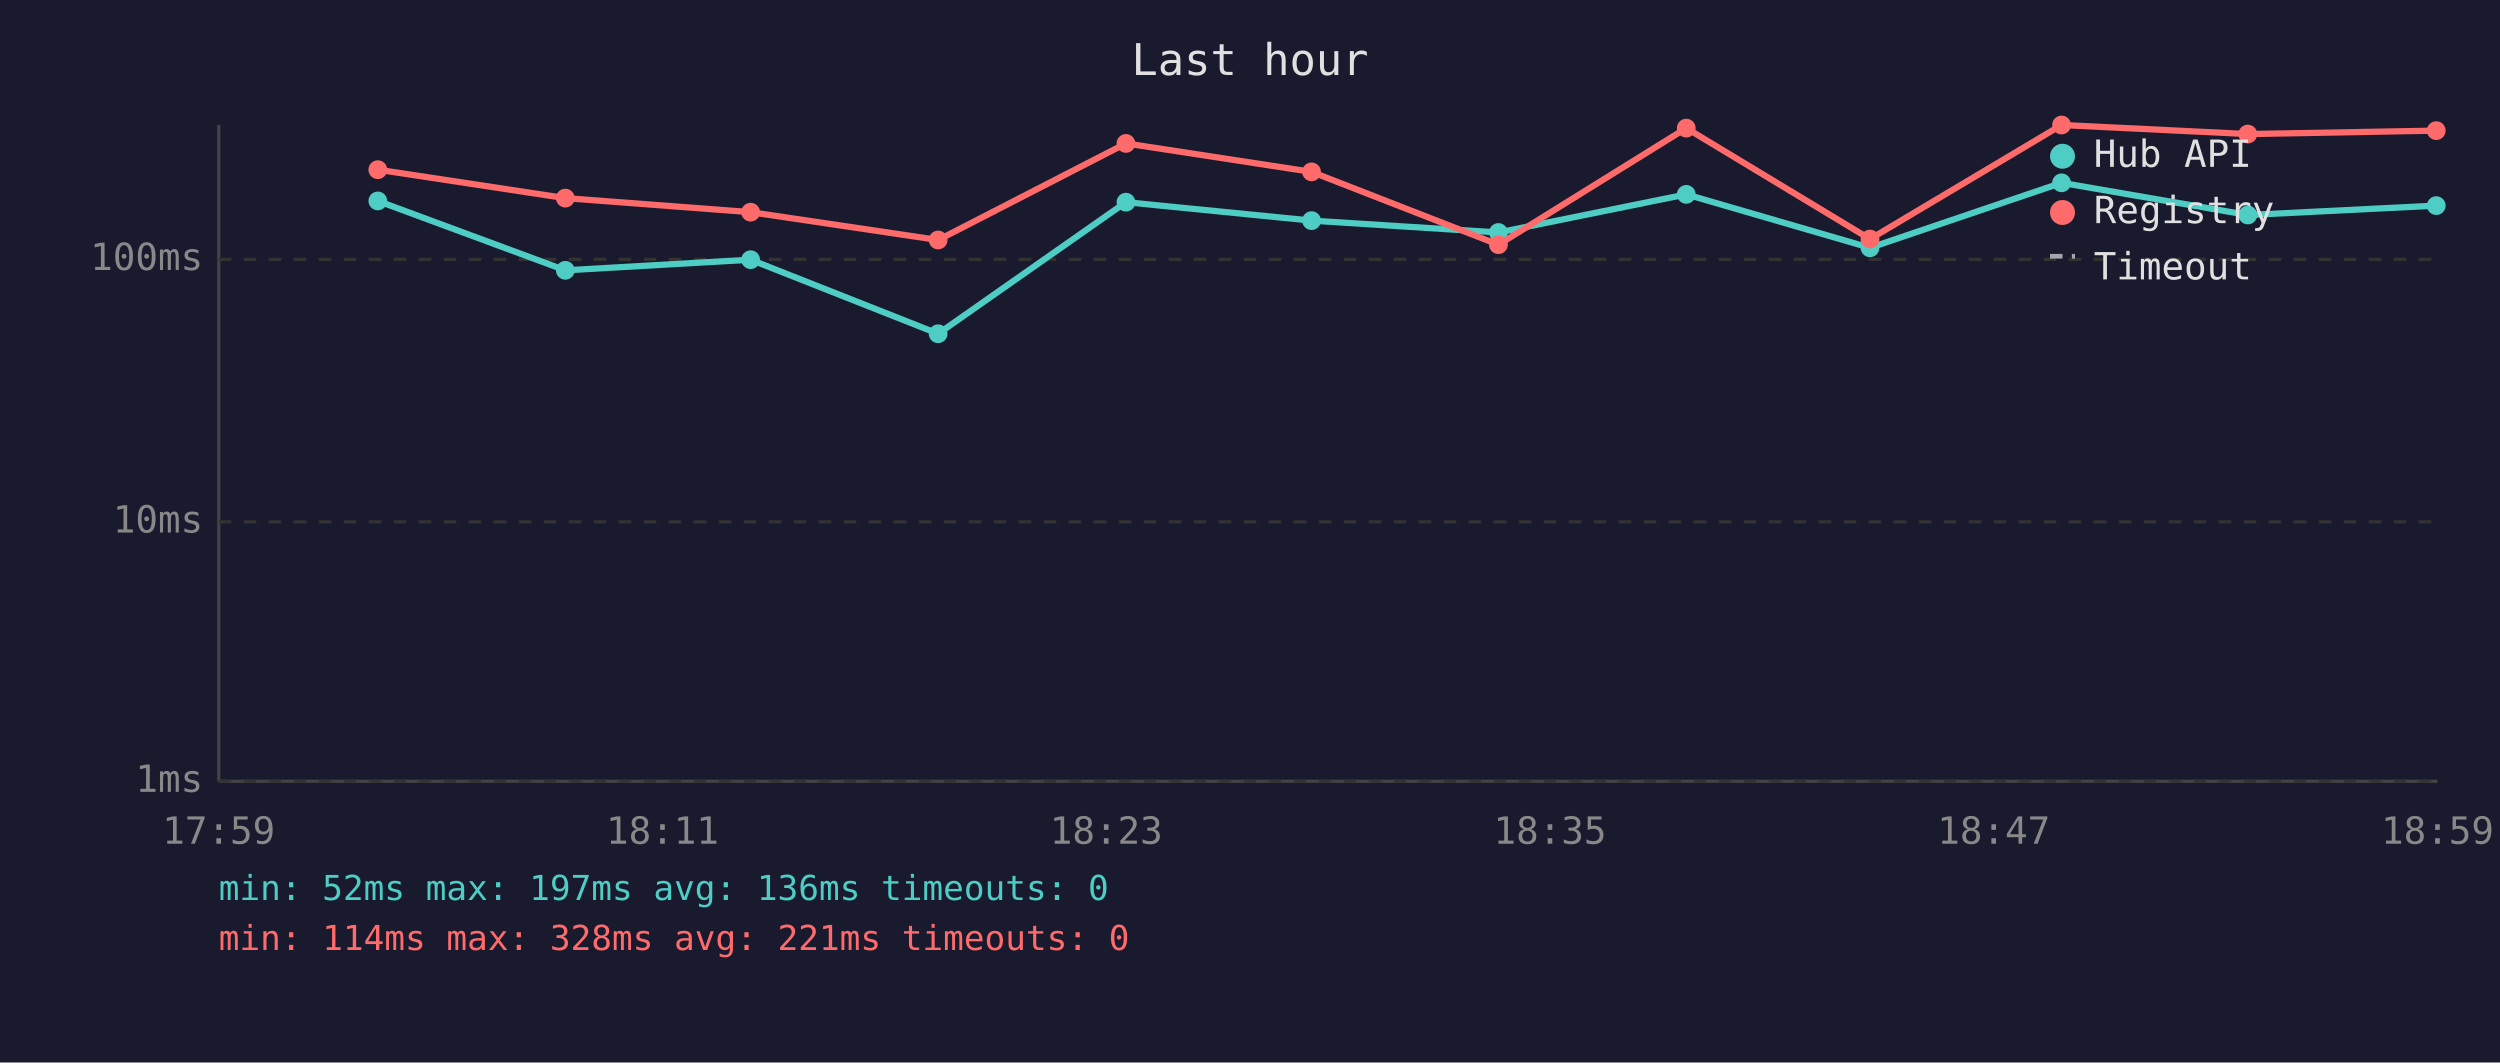
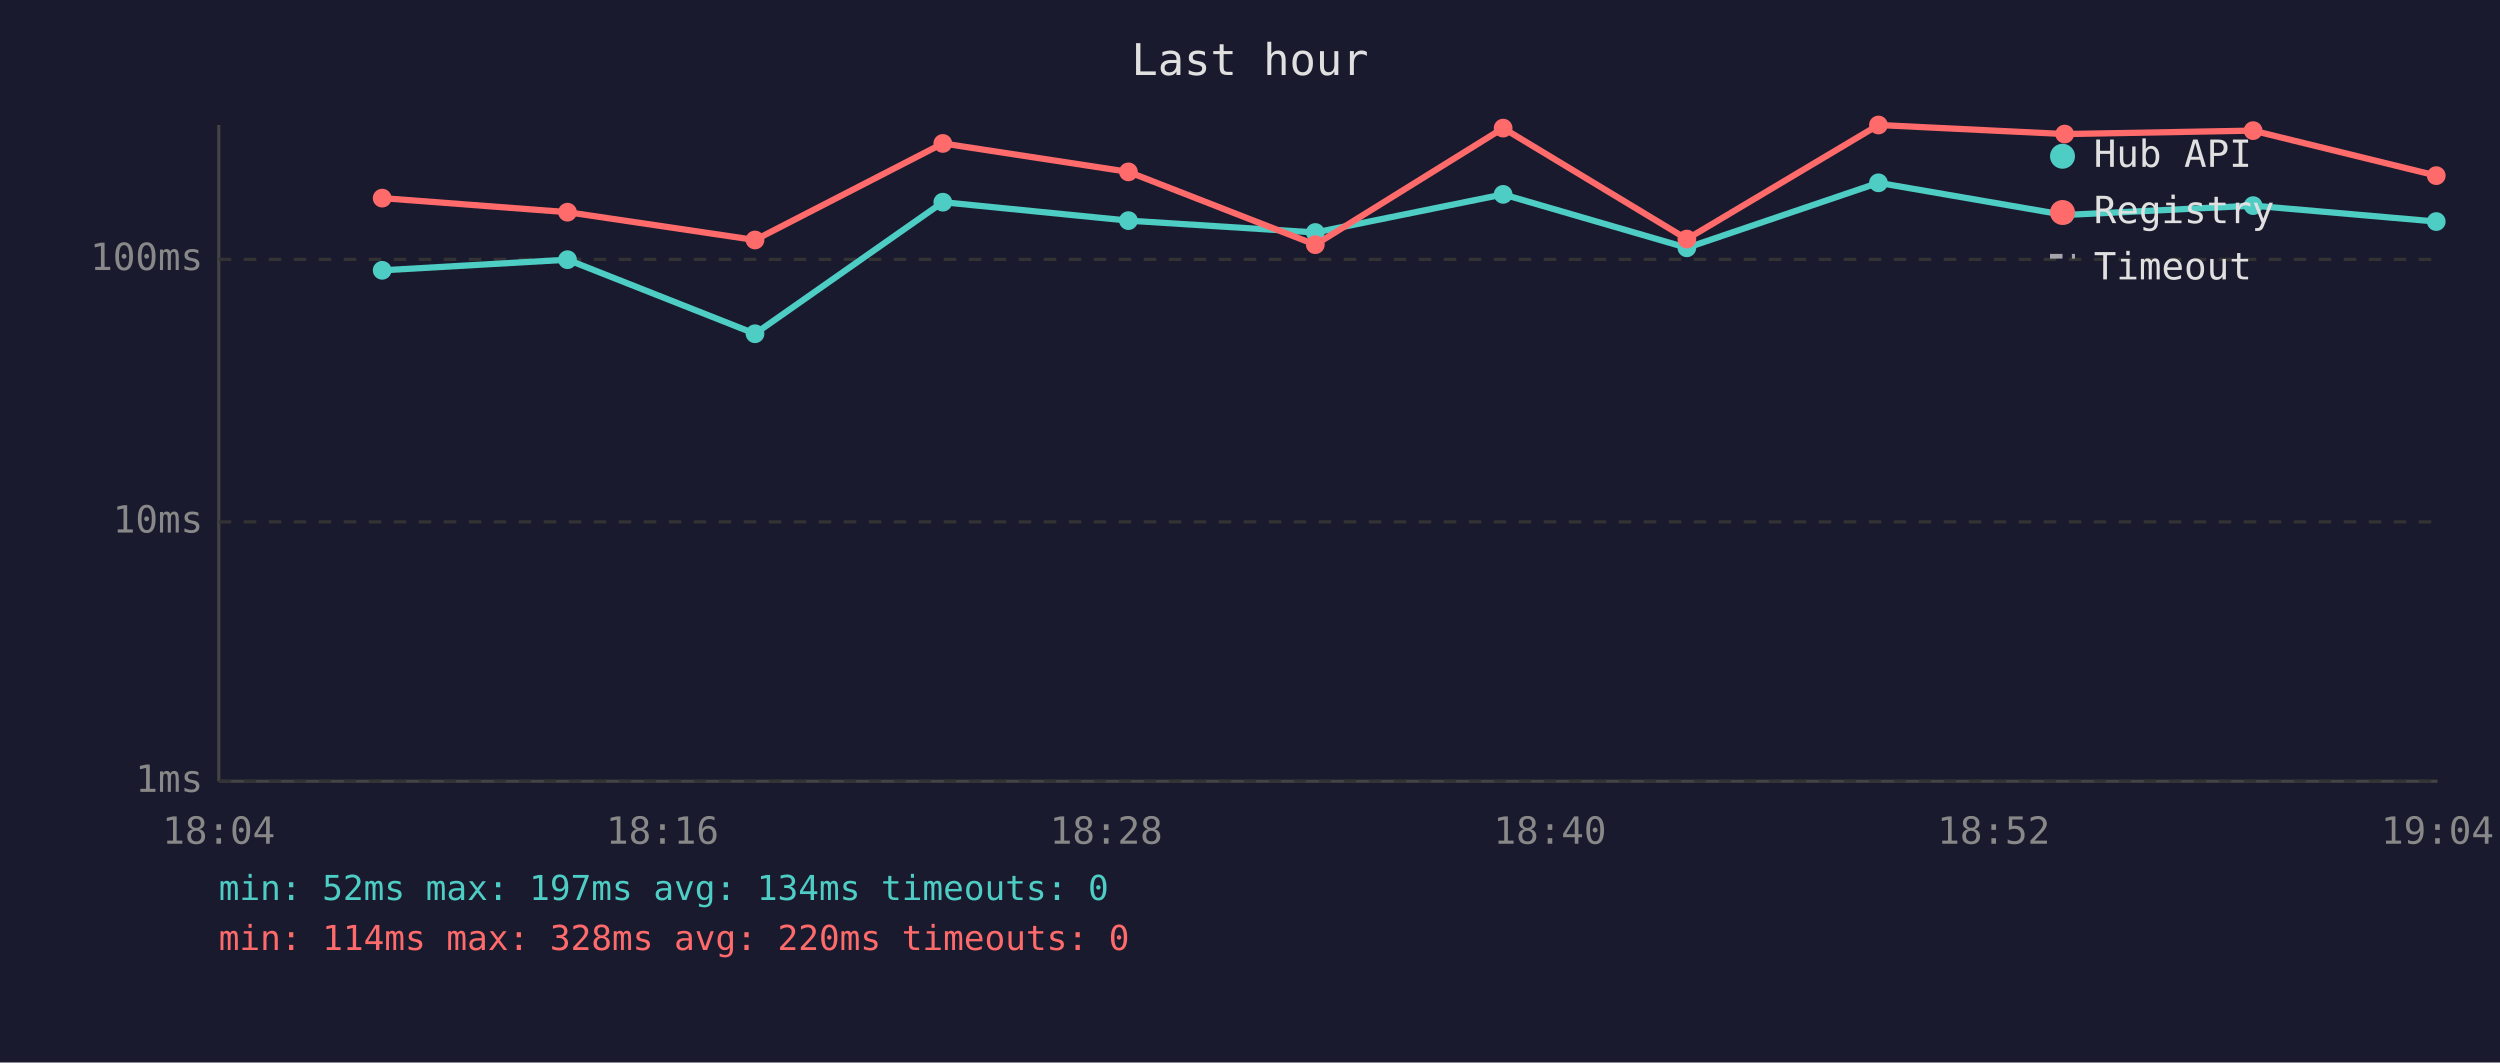
<svg xmlns="http://www.w3.org/2000/svg" viewBox="0 0 800 340" font-family="monospace" font-size="12">
  <rect width="800" height="340" fill="#1a1a2e" />
  <text x="400" y="24" fill="#e0e0e0" font-size="14" text-anchor="middle">Last hour</text>
  <line x1="70" y1="40" x2="70" y2="250" stroke="#444" stroke-width="1" />
  <line x1="70" y1="250" x2="780" y2="250" stroke="#444" stroke-width="1" />
  <line x1="70" y1="250" x2="780" y2="250" stroke="#333" stroke-width="1" stroke-dasharray="4" />
  <text x="65" y="250" fill="#888" text-anchor="end" dominant-baseline="middle">1ms</text>
  <line x1="70" y1="167" x2="780" y2="167" stroke="#333" stroke-width="1" stroke-dasharray="4" />
  <text x="65" y="167" fill="#888" text-anchor="end" dominant-baseline="middle">10ms</text>
  <line x1="70" y1="83" x2="780" y2="83" stroke="#333" stroke-width="1" stroke-dasharray="4" />
  <text x="65" y="83" fill="#888" text-anchor="end" dominant-baseline="middle">100ms</text>
-   <text x="70" y="270" fill="#888" text-anchor="middle">17:59</text>
-   <text x="212" y="270" fill="#888" text-anchor="middle">18:11</text>
-   <text x="354" y="270" fill="#888" text-anchor="middle">18:23</text>
-   <text x="496" y="270" fill="#888" text-anchor="middle">18:35</text>
-   <text x="638" y="270" fill="#888" text-anchor="middle">18:47</text>
-   <text x="780" y="270" fill="#888" text-anchor="middle">18:59</text>
-   <polyline points="120.9,64.3 180.9,86.5 240.2,83.1 300.2,106.8 360.3,64.7 419.7,70.6 479.5,74.4 539.6,62.2 598.4,79.3 659.7,58.5 719.3,68.8 779.6,65.8" fill="none" stroke="#4ecdc4" stroke-width="2" opacity="1" />
-   <circle cx="120.9" cy="64.3" r="3" fill="#4ecdc4" />
-   <circle cx="180.9" cy="86.5" r="3" fill="#4ecdc4" />
-   <circle cx="240.2" cy="83.1" r="3" fill="#4ecdc4" />
-   <circle cx="300.2" cy="106.8" r="3" fill="#4ecdc4" />
-   <circle cx="360.3" cy="64.7" r="3" fill="#4ecdc4" />
-   <circle cx="419.7" cy="70.6" r="3" fill="#4ecdc4" />
-   <circle cx="479.5" cy="74.4" r="3" fill="#4ecdc4" />
-   <circle cx="539.6" cy="62.2" r="3" fill="#4ecdc4" />
-   <circle cx="598.4" cy="79.3" r="3" fill="#4ecdc4" />
-   <circle cx="659.7" cy="58.5" r="3" fill="#4ecdc4" />
-   <circle cx="719.3" cy="68.8" r="3" fill="#4ecdc4" />
-   <circle cx="779.6" cy="65.8" r="3" fill="#4ecdc4" />
-   <polyline points="120.9,54.3 180.9,63.4 240.2,67.9 300.2,76.8 360.3,45.9 419.7,55.0 479.5,78.3 539.6,41.0 598.4,76.5 659.7,40.0 719.3,42.9 779.6,41.8" fill="none" stroke="#ff6b6b" stroke-width="2" opacity="1" />
-   <circle cx="120.9" cy="54.3" r="3" fill="#ff6b6b" />
-   <circle cx="180.9" cy="63.4" r="3" fill="#ff6b6b" />
-   <circle cx="240.2" cy="67.9" r="3" fill="#ff6b6b" />
-   <circle cx="300.2" cy="76.8" r="3" fill="#ff6b6b" />
-   <circle cx="360.3" cy="45.9" r="3" fill="#ff6b6b" />
-   <circle cx="419.7" cy="55.0" r="3" fill="#ff6b6b" />
-   <circle cx="479.5" cy="78.3" r="3" fill="#ff6b6b" />
-   <circle cx="539.6" cy="41.0" r="3" fill="#ff6b6b" />
-   <circle cx="598.4" cy="76.5" r="3" fill="#ff6b6b" />
-   <circle cx="659.7" cy="40.0" r="3" fill="#ff6b6b" />
-   <circle cx="719.3" cy="42.9" r="3" fill="#ff6b6b" />
-   <circle cx="779.6" cy="41.8" r="3" fill="#ff6b6b" />
+   <text x="70" y="270" fill="#888" text-anchor="middle">18:04</text>
+   <text x="212" y="270" fill="#888" text-anchor="middle">18:16</text>
+   <text x="354" y="270" fill="#888" text-anchor="middle">18:28</text>
+   <text x="496" y="270" fill="#888" text-anchor="middle">18:40</text>
+   <text x="638" y="270" fill="#888" text-anchor="middle">18:52</text>
+   <text x="780" y="270" fill="#888" text-anchor="middle">19:04</text>
+   <polyline points="122.3,86.5 181.6,83.1 241.6,106.8 301.7,64.7 361.1,70.6 420.9,74.4 481.0,62.2 539.8,79.3 601.1,58.5 660.7,68.8 721.0,65.8 779.6,70.9" fill="none" stroke="#4ecdc4" stroke-width="2" opacity="1" />
+   <circle cx="122.3" cy="86.5" r="3" fill="#4ecdc4" />
+   <circle cx="181.6" cy="83.1" r="3" fill="#4ecdc4" />
+   <circle cx="241.6" cy="106.8" r="3" fill="#4ecdc4" />
+   <circle cx="301.7" cy="64.7" r="3" fill="#4ecdc4" />
+   <circle cx="361.1" cy="70.6" r="3" fill="#4ecdc4" />
+   <circle cx="420.9" cy="74.4" r="3" fill="#4ecdc4" />
+   <circle cx="481.0" cy="62.2" r="3" fill="#4ecdc4" />
+   <circle cx="539.8" cy="79.3" r="3" fill="#4ecdc4" />
+   <circle cx="601.1" cy="58.5" r="3" fill="#4ecdc4" />
+   <circle cx="660.7" cy="68.8" r="3" fill="#4ecdc4" />
+   <circle cx="721.0" cy="65.8" r="3" fill="#4ecdc4" />
+   <circle cx="779.6" cy="70.9" r="3" fill="#4ecdc4" />
+   <polyline points="122.3,63.4 181.6,67.9 241.6,76.8 301.7,45.9 361.1,55.0 420.9,78.3 481.0,41.0 539.8,76.5 601.1,40.0 660.7,42.9 721.0,41.8 779.6,56.2" fill="none" stroke="#ff6b6b" stroke-width="2" opacity="1" />
+   <circle cx="122.3" cy="63.4" r="3" fill="#ff6b6b" />
+   <circle cx="181.6" cy="67.9" r="3" fill="#ff6b6b" />
+   <circle cx="241.6" cy="76.8" r="3" fill="#ff6b6b" />
+   <circle cx="301.7" cy="45.9" r="3" fill="#ff6b6b" />
+   <circle cx="361.1" cy="55.0" r="3" fill="#ff6b6b" />
+   <circle cx="420.9" cy="78.3" r="3" fill="#ff6b6b" />
+   <circle cx="481.0" cy="41.0" r="3" fill="#ff6b6b" />
+   <circle cx="539.8" cy="76.5" r="3" fill="#ff6b6b" />
+   <circle cx="601.1" cy="40.0" r="3" fill="#ff6b6b" />
+   <circle cx="660.7" cy="42.9" r="3" fill="#ff6b6b" />
+   <circle cx="721.0" cy="41.8" r="3" fill="#ff6b6b" />
+   <circle cx="779.6" cy="56.2" r="3" fill="#ff6b6b" />
  <circle cx="660" cy="50" r="4" fill="#4ecdc4" />
  <text x="670" y="50" fill="#e0e0e0" dominant-baseline="middle">Hub API</text>
  <circle cx="660" cy="68" r="4" fill="#ff6b6b" />
  <text x="670" y="68" fill="#e0e0e0" dominant-baseline="middle">Registry</text>
  <line x1="656" y1="82" x2="664" y2="82" stroke="#e0e0e0" stroke-width="1.5" stroke-dasharray="4,3" opacity="0.7" />
  <text x="670" y="86" fill="#e0e0e0" dominant-baseline="middle">Timeout</text>
-   <text x="70" y="288" fill="#4ecdc4" font-size="11">min: 52ms  max: 197ms  avg: 136ms  timeouts: 0</text>
-   <text x="70" y="304" fill="#ff6b6b" font-size="11">min: 114ms  max: 328ms  avg: 221ms  timeouts: 0</text>
+   <text x="70" y="288" fill="#4ecdc4" font-size="11">min: 52ms  max: 197ms  avg: 134ms  timeouts: 0</text>
+   <text x="70" y="304" fill="#ff6b6b" font-size="11">min: 114ms  max: 328ms  avg: 220ms  timeouts: 0</text>
</svg>
